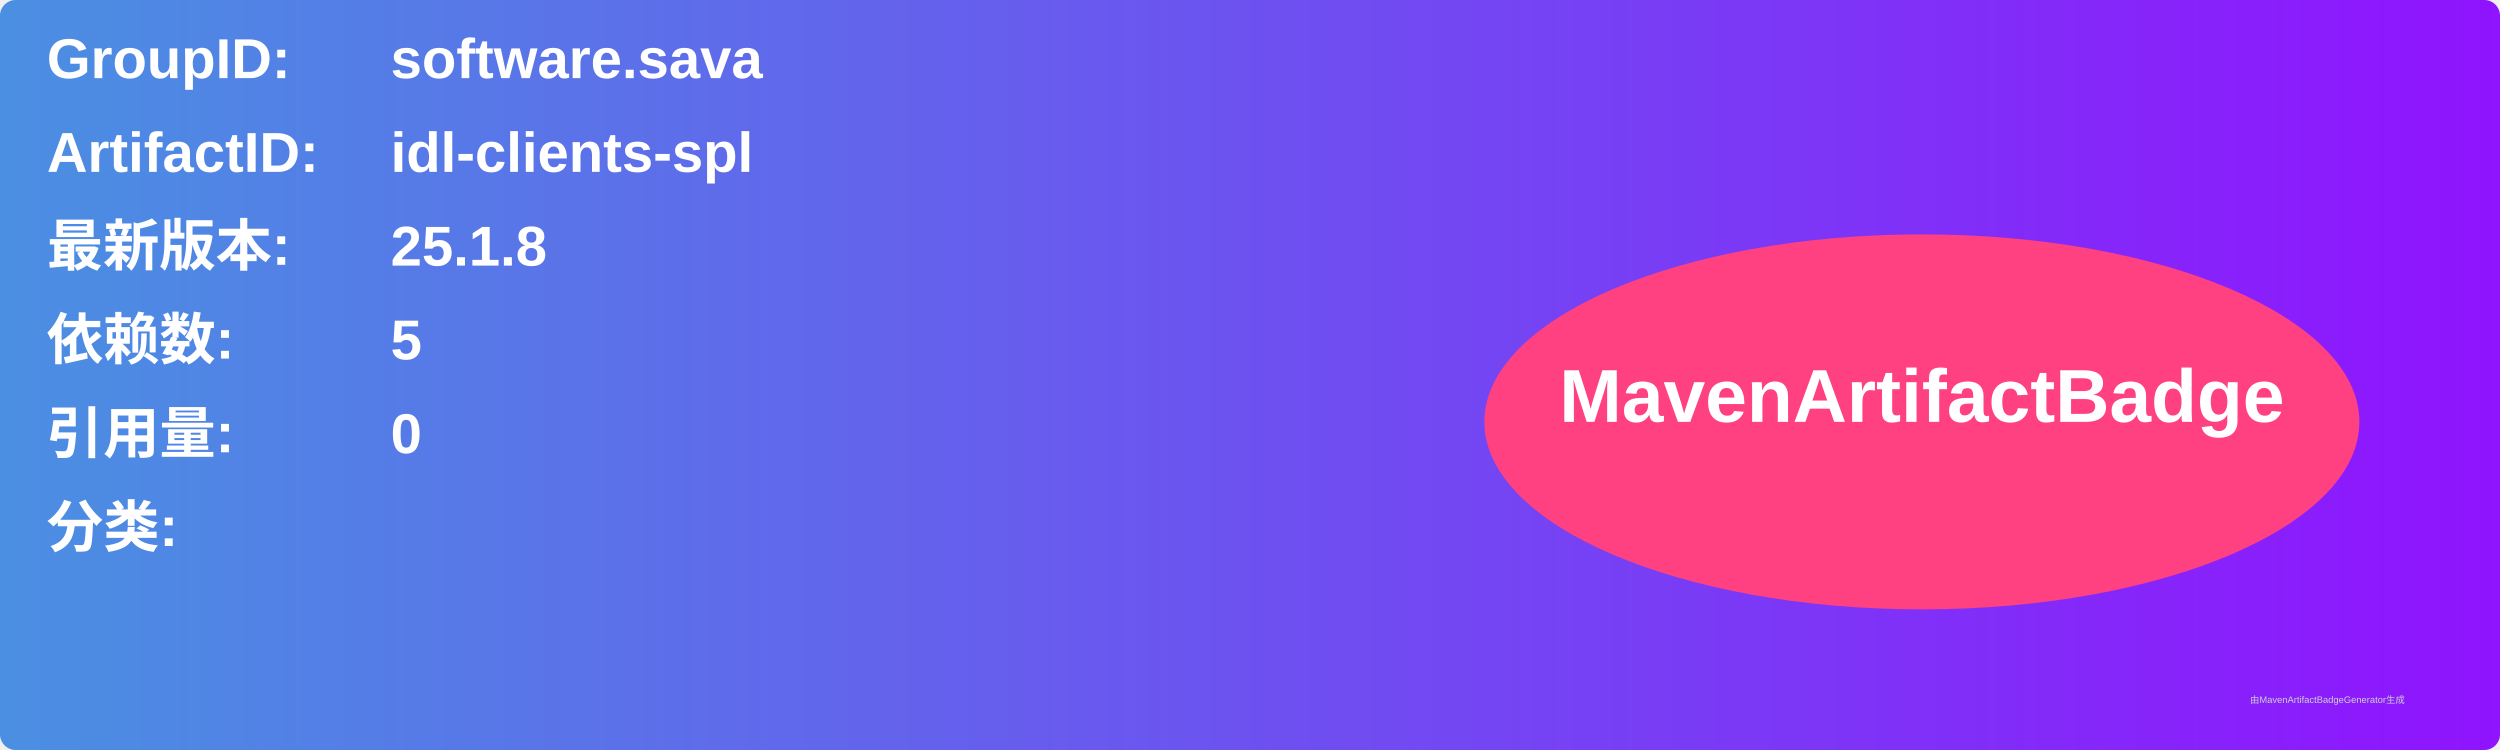
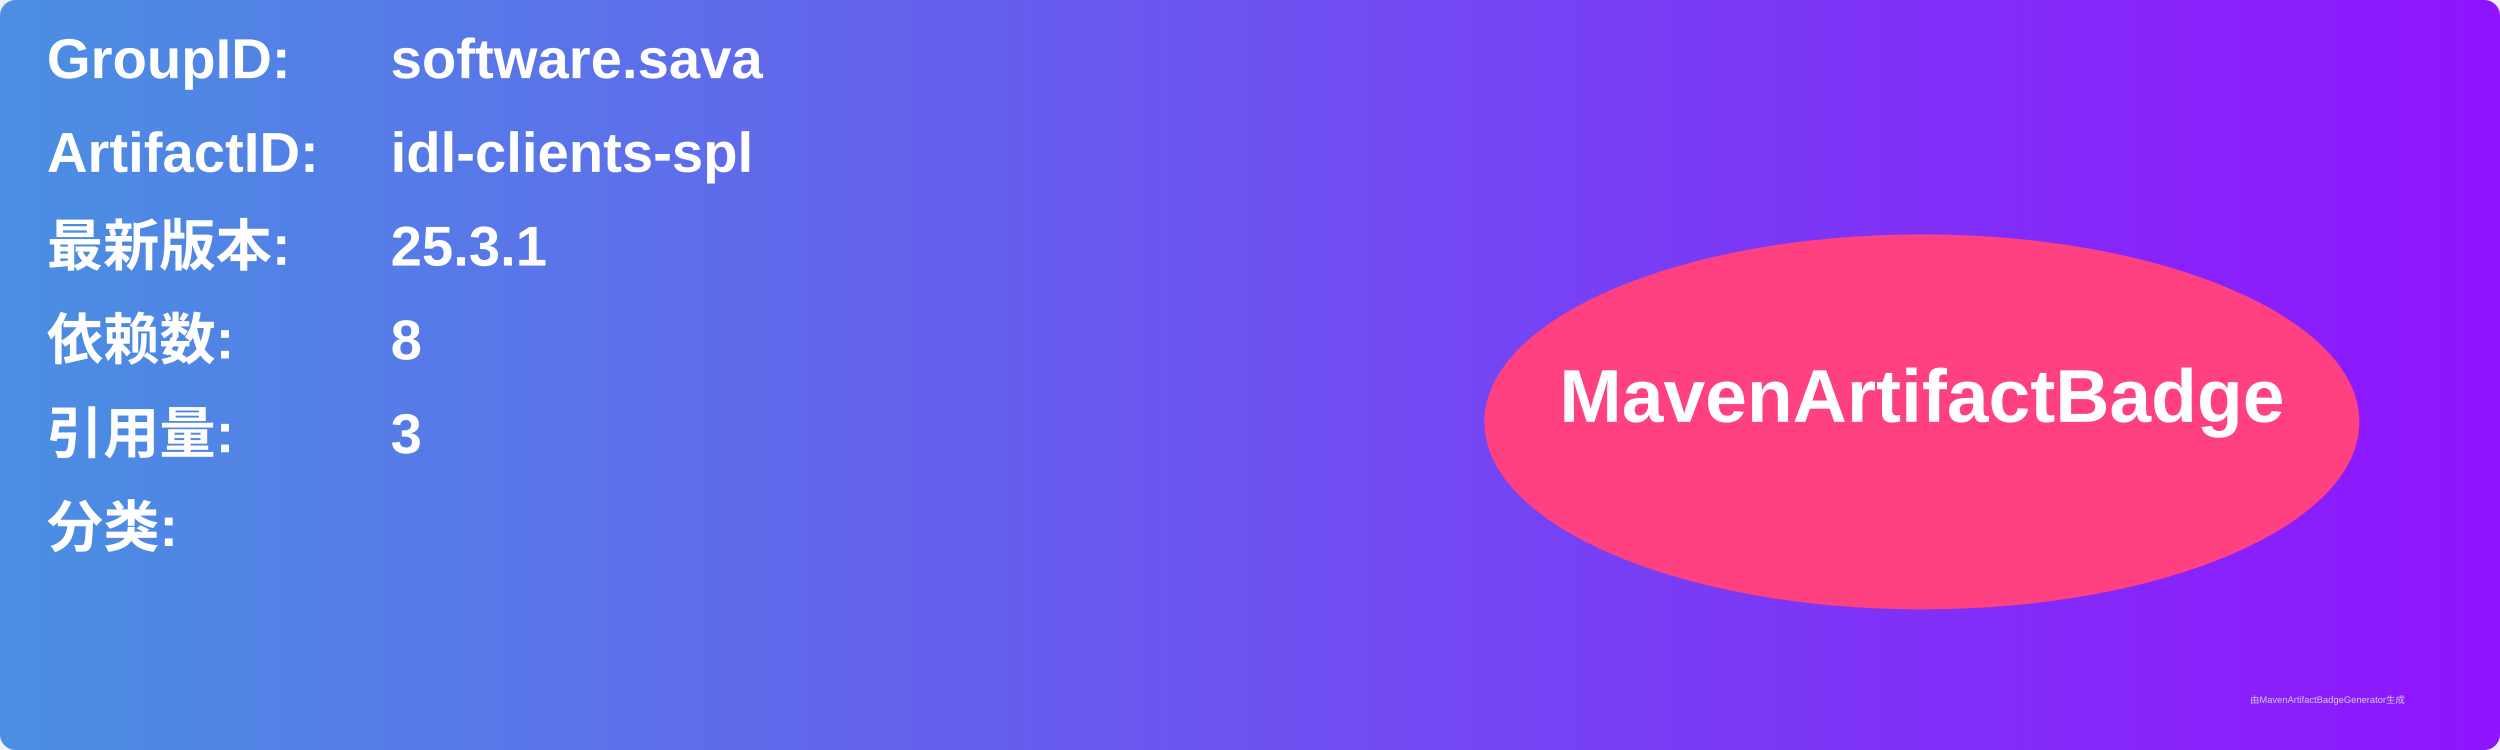
<svg xmlns="http://www.w3.org/2000/svg" width="800" height="240" viewBox="0 0 800 240">
  <linearGradient id="grad" x1="0%" y1="0%" x2="100%" y2="0%">
    <stop offset="0%" stop-color="#4a90e2" />
    <stop offset="100%" stop-color="#9013fe" />
  </linearGradient>
  <rect width="100%" height="100%" rx="5" ry="5" fill="url(#grad)" />
  <g transform="translate(15, 15)">
    <text x="0" y="10" font-family="Arial" font-size="18" fill="white" font-weight="bold" width="260">GroupID:</text>
    <text x="110" y="10" font-family="Arial" font-size="18" fill="white" font-weight="bold" width="460">software.sava</text>
    <text x="0" y="40" font-family="Arial" font-size="18" fill="white" font-weight="bold" width="260">ArtifactID:</text>
    <text x="110" y="40" font-family="Arial" font-size="18" fill="white" font-weight="bold" width="460">idl-clients-spl</text>
    <text x="0" y="70" font-family="Arial" font-size="18" fill="white" font-weight="bold">最新版本:</text>
    <text x="110" y="70" font-family="Arial" font-size="18" fill="white" font-weight="bold">
-       <tspan font-weight="bold">25.1.8</tspan>
+       <tspan font-weight="bold">25.3.1</tspan>
    </text>
    <text x="0" y="100" font-family="Arial" font-size="18" fill="white" font-weight="bold">依赖数: </text>
    <text x="110" y="100" font-family="Arial" font-size="18" fill="white">
-       <tspan font-weight="bold">5</tspan>
+       <tspan font-weight="bold">8</tspan>
    </text>
    <text x="0" y="130" font-family="Arial" font-size="18" fill="white" font-weight="bold">引用量: </text>
    <text x="110" y="130" font-family="Arial" font-size="18" fill="white">
-       <tspan font-weight="bold">0</tspan>
+       <tspan font-weight="bold">3</tspan>
    </text>
    <text x="0" y="160" font-family="Arial" font-size="18" fill="white" font-weight="bold">分类:</text>
    <text x="10" y="190" font-family="Arial" font-size="10" fill="white">
      <tspan font-weight="bold" />
    </text>
    <ellipse cx="600" cy="120" rx="140" ry="60" fill="#ff4081" />
    <text x="600" y="120" text-anchor="middle" font-family="Arial" font-size="24" fill="white" font-weight="bold">MavenArtifactBadge</text>
  </g>
  <text x="720" y="225" font-family="Arial" font-size="3" fill="#d0d0d0">由MavenArtifactBadgeGenerator生成</text>
</svg>
